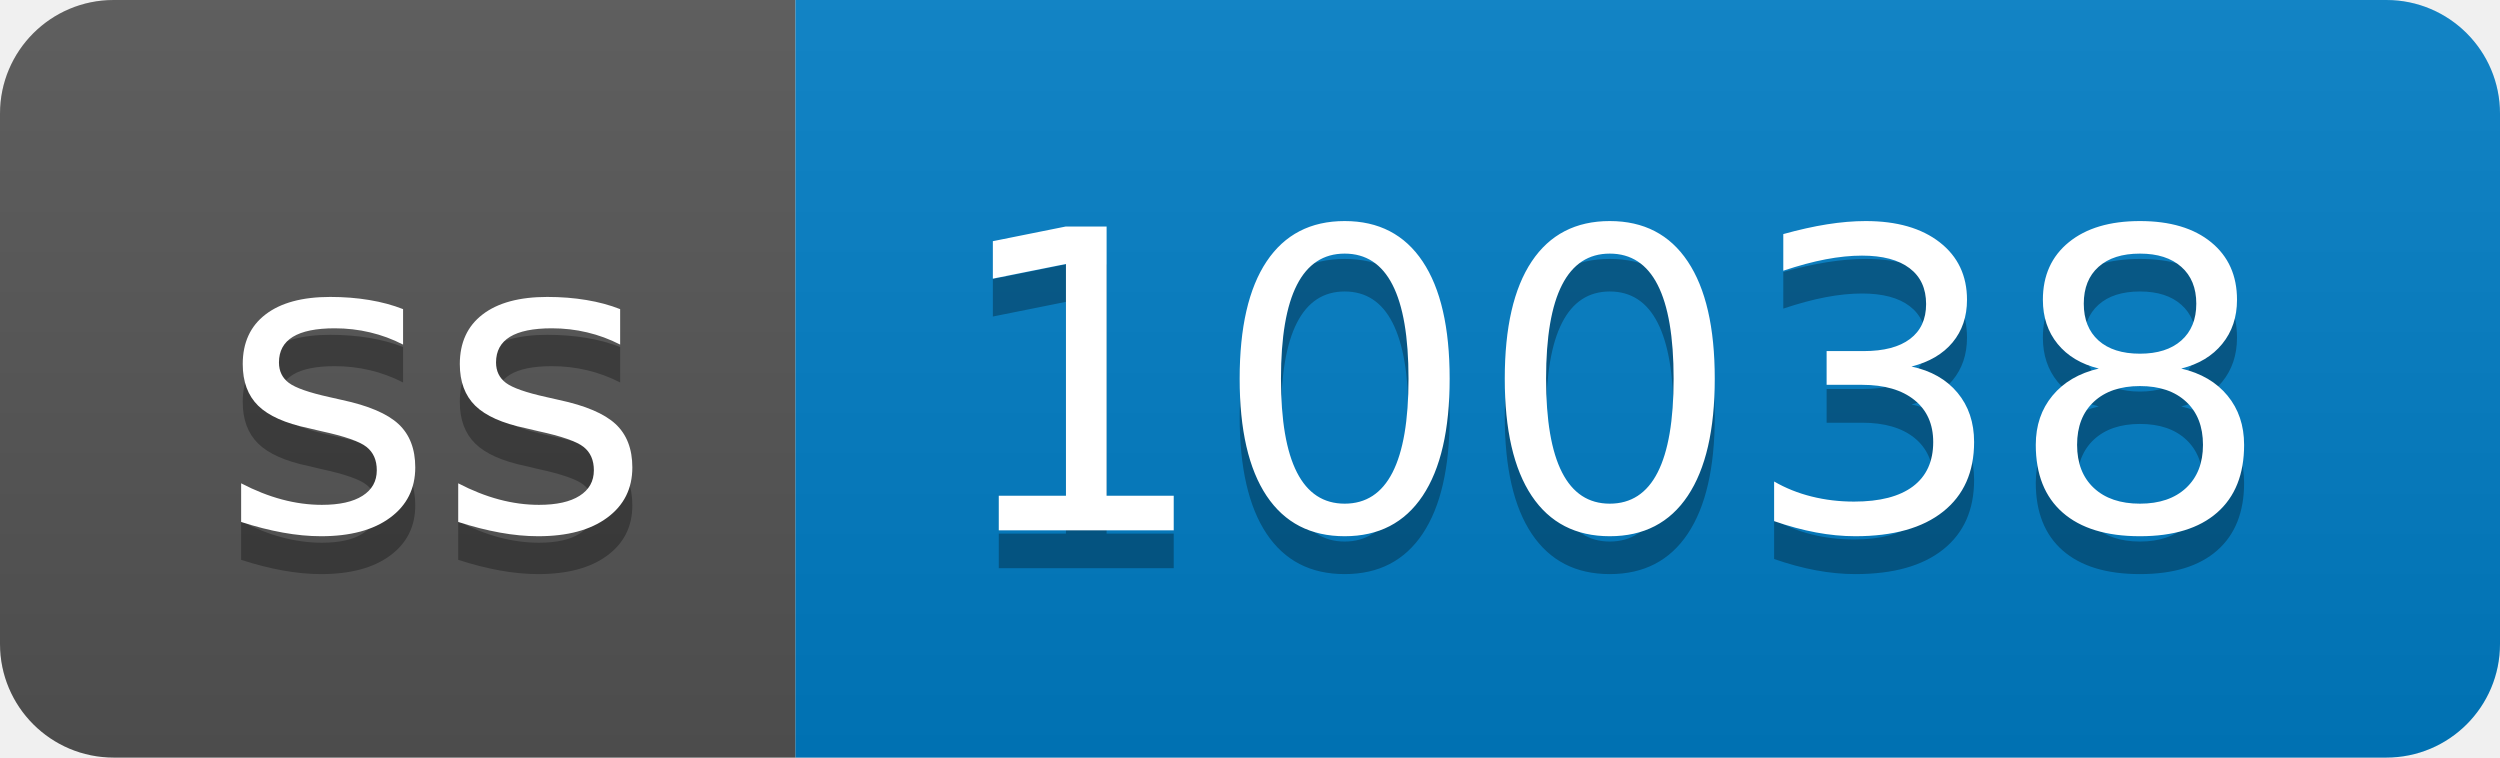
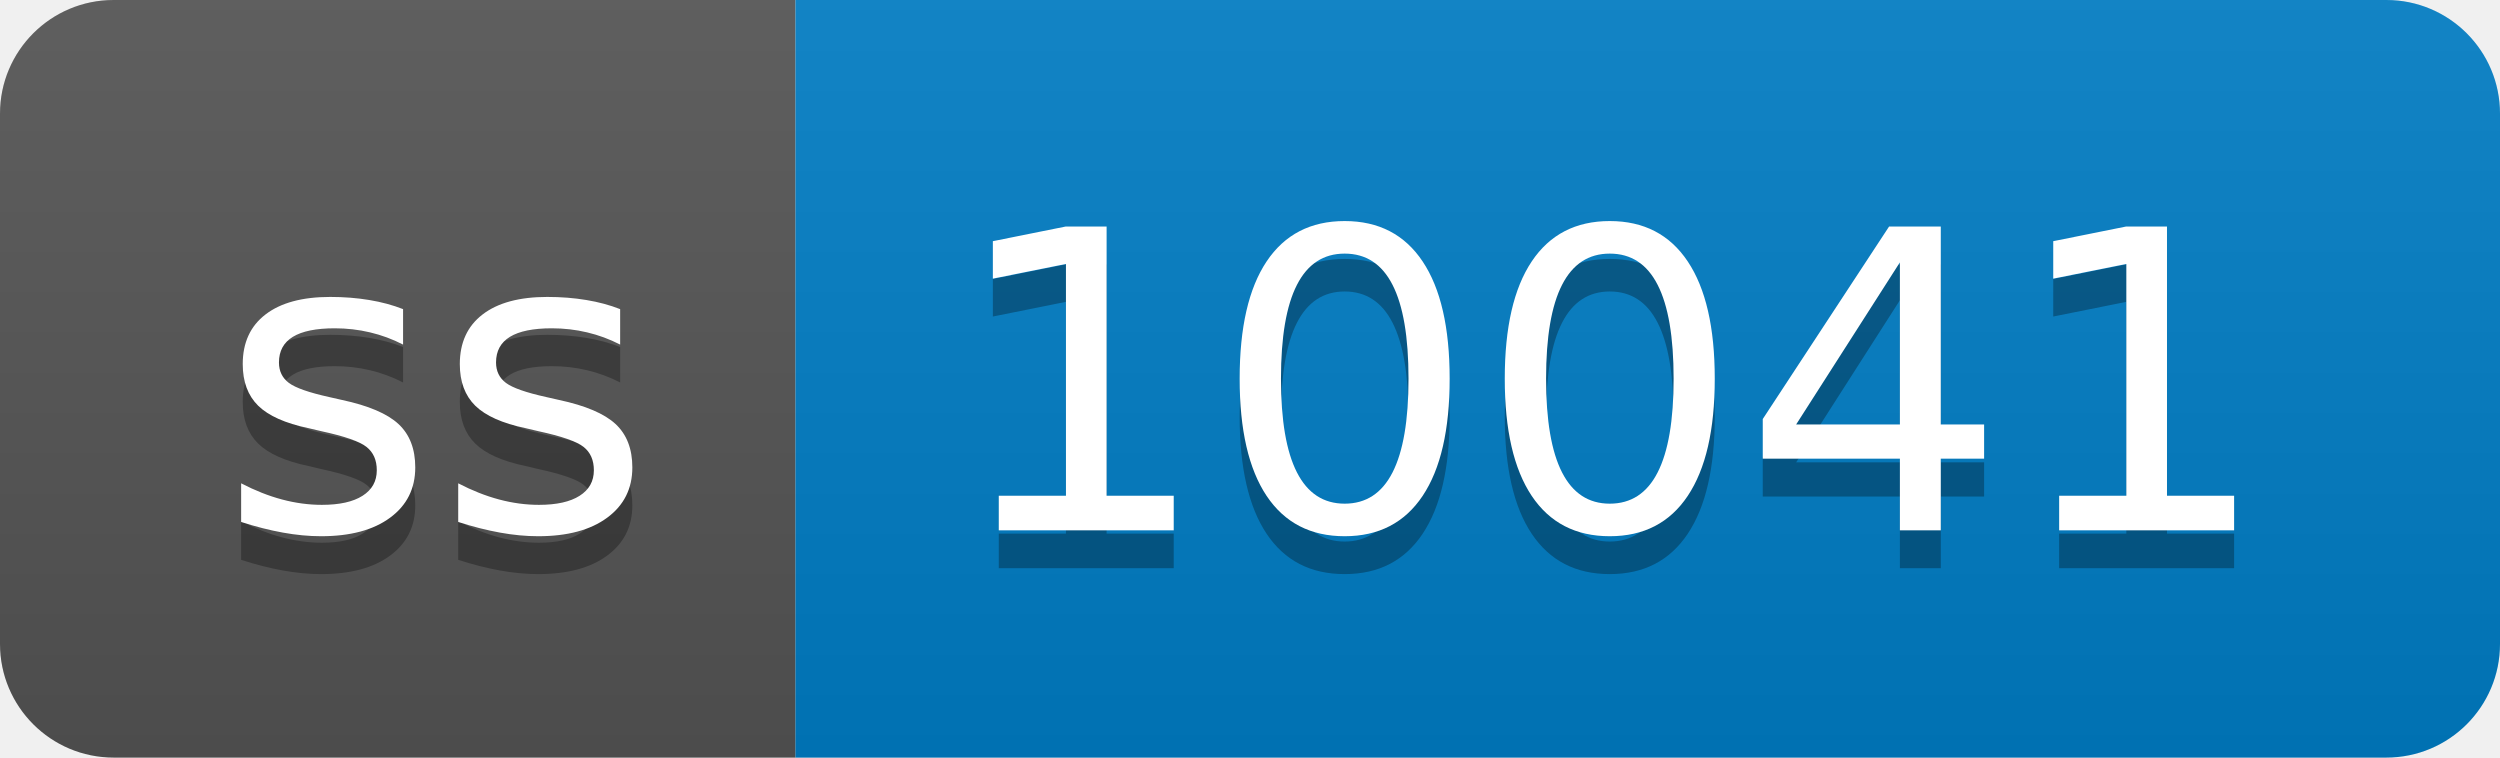
- <svg xmlns="http://www.w3.org/2000/svg" width="66" height="20" role="img" aria-label="ss: 10038">
+ <svg xmlns="http://www.w3.org/2000/svg" width="66" height="20" role="img" aria-label="ss: 10041">
  <linearGradient id="s" x2="0" y2="100%">
    <stop offset="0" stop-color="#bbb" stop-opacity=".1" />
    <stop offset="1" stop-opacity=".1" />
  </linearGradient>
  <clipPath id="r">
    <rect width="66" height="20" rx="3" fill="#fff" />
  </clipPath>
  <g clip-path="url(#r)">
    <rect width="21" height="20" fill="#555" />
    <rect x="21" width="45" height="20" fill="#007ec6" />
    <rect width="66" height="20" fill="url(#s)" />
  </g>
  <g fill="#fff" text-anchor="middle" font-family="Verdana,Geneva,DejaVu Sans,sans-serif" text-rendering="geometricPrecision" font-size="110">
    <text aria-hidden="true" x="115" y="150" fill="#010101" fill-opacity=".3" transform="scale(.1)" textLength="110">ss</text>
    <text x="115" y="140" transform="scale(.1)" fill="#fff" textLength="110">ss</text>
-     <text aria-hidden="true" x="425" y="150" fill="#010101" fill-opacity=".3" transform="scale(.1)" textLength="350">10038</text>
-     <text x="425" y="140" transform="scale(.1)" fill="#fff" textLength="350">10038</text>
+     <text aria-hidden="true" x="425" y="150" fill="#010101" fill-opacity=".3" transform="scale(.1)" textLength="350">10041</text>
+     <text x="425" y="140" transform="scale(.1)" fill="#fff" textLength="350">10041</text>
  </g>
</svg>
